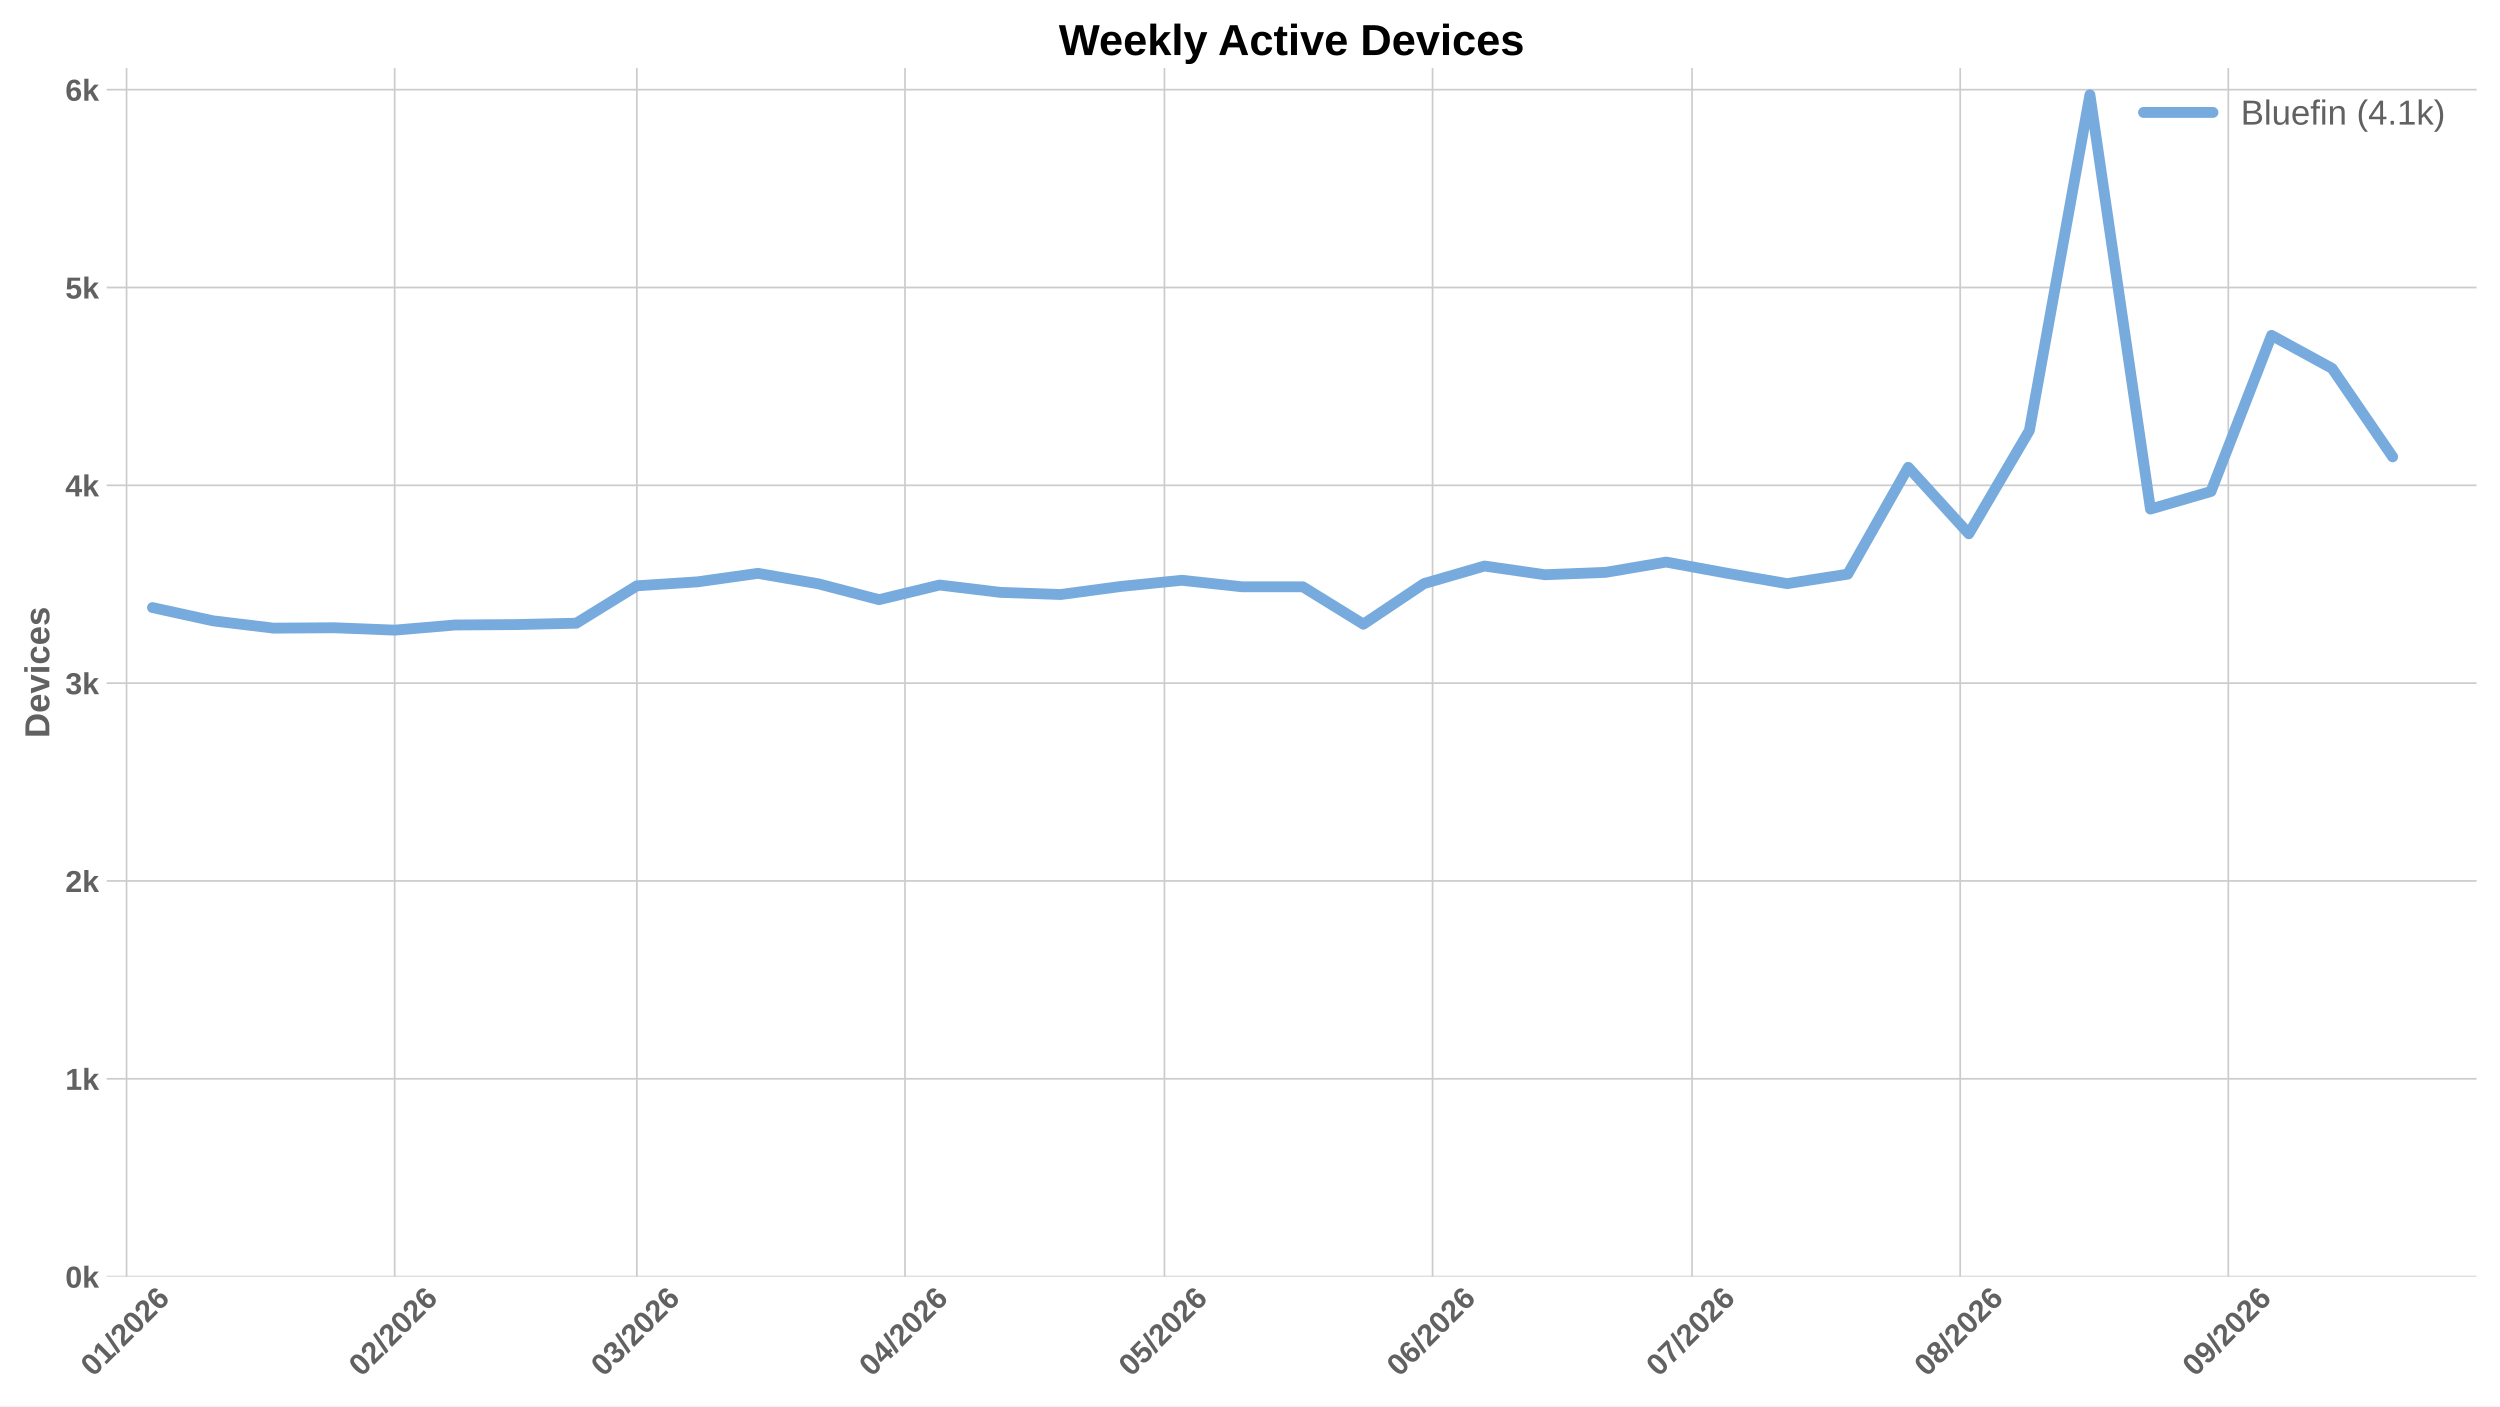
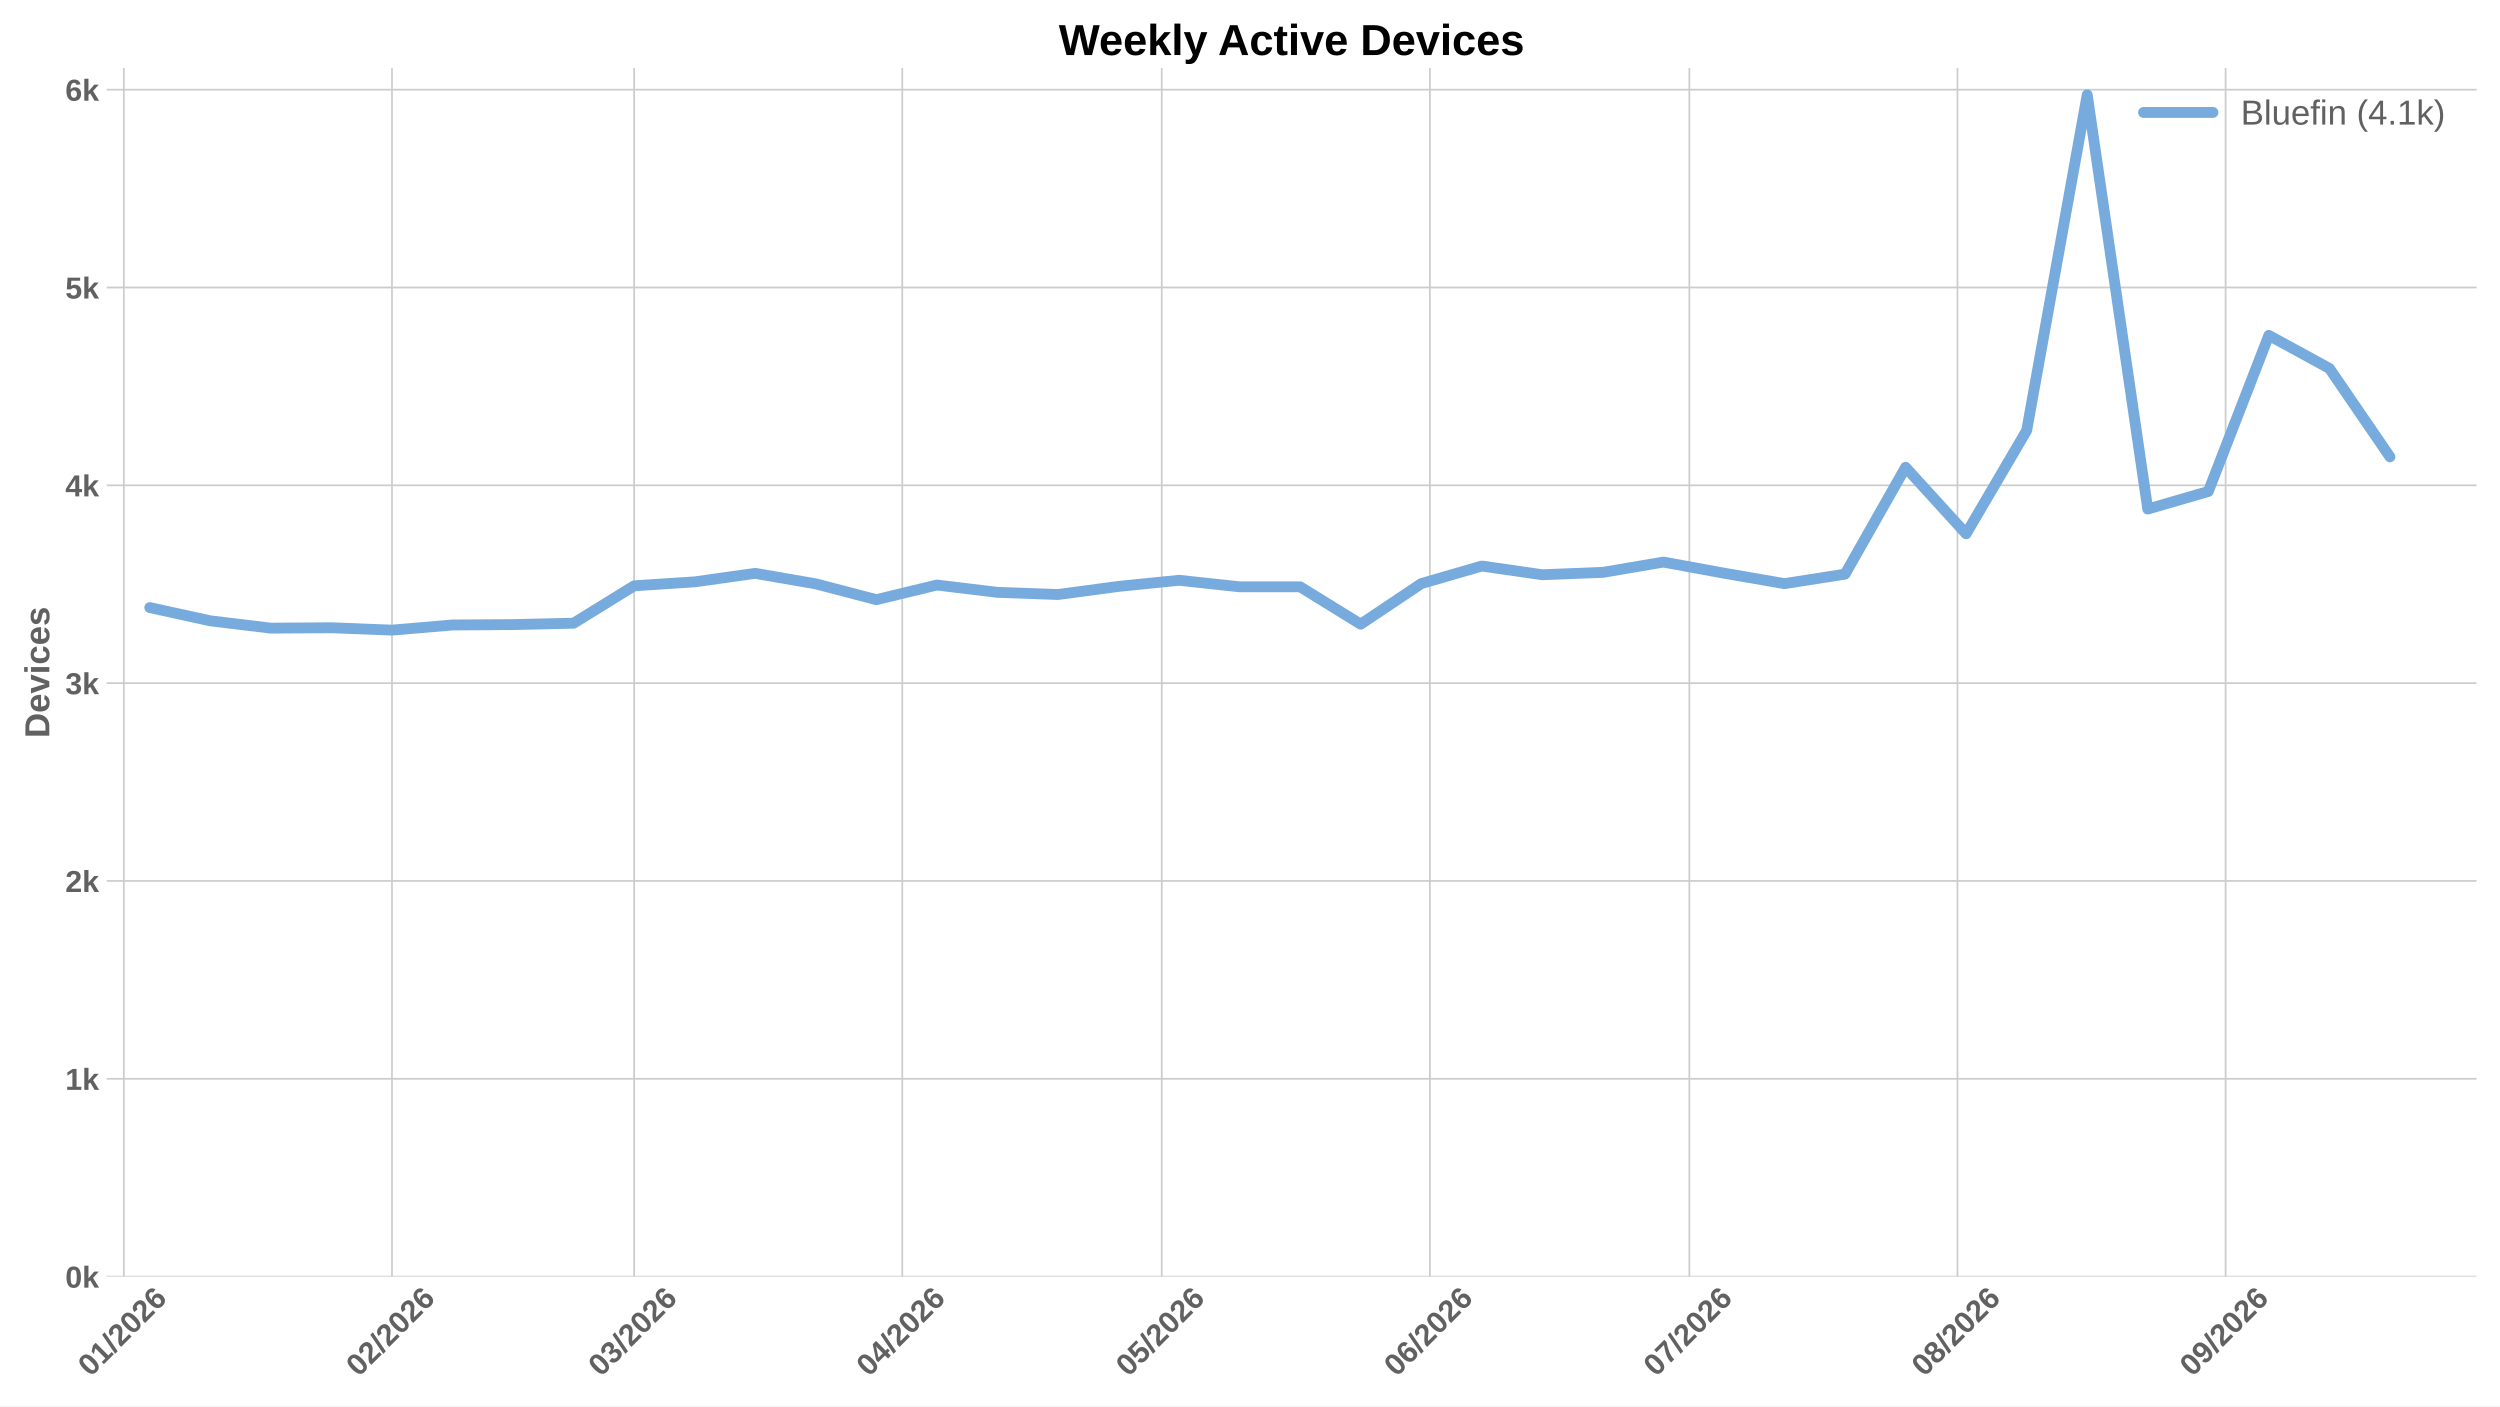
<svg xmlns="http://www.w3.org/2000/svg" xmlns:xlink="http://www.w3.org/1999/xlink" width="1152pt" height="648pt" viewBox="0 0 1152 648" version="1.1">
  <defs>
    <style type="text/css">*{stroke-linejoin: round; stroke-linecap: butt}</style>
  </defs>
  <g id="figure_1">
    <g id="patch_1">
      <path d="M 0 648  L 1152 648  L 1152 0  L 0 0  z " style="fill: #ffffff" />
    </g>
    <g id="axes_1">
      <g id="patch_2">
        <path d="M 49.156 588.262  L 1141.2 588.262  L 1141.2 31.361  L 49.156 31.361  z " style="fill: #ffffff" />
      </g>
      <g id="matplotlib.axis_1">
        <g id="xtick_1">
          <g id="line2d_1">
-             <path d="M 58.312 588.262  L 58.312 31.361  " clip-path="url(#p74ccf3f9dd)" style="fill: none; stroke: #cccccc; stroke-width: 0.8; stroke-linecap: round" />
+             <path d="M 57.064 588.262  L 57.064 31.361  " clip-path="url(#pbe87e45dca)" style="fill: none; stroke: #cccccc; stroke-width: 0.8; stroke-linecap: round" />
          </g>
          <g id="line2d_2" />
          <g id="text_1">
-             <g style="fill: #616161" transform="translate(42.98394 634.7498) rotate(-45) scale(0.14 -0.14)">
+             <g style="fill: #616161" transform="translate(41.73582 634.7498) rotate(-45) scale(0.14 -0.14)">
              <defs>
                <path id="LiberationSans-Bold-13" d="M 3297 2203  Q 3297 1088 2914 512  Q 2531 -63 1766 -63  Q 253 -63 253 2203  Q 253 2994 418 3494  Q 584 3994 915 4231  Q 1247 4469 1791 4469  Q 2572 4469 2934 3903  Q 3297 3338 3297 2203  z M 2416 2203  Q 2416 2813 2356 3150  Q 2297 3488 2165 3634  Q 2034 3781 1784 3781  Q 1519 3781 1383 3632  Q 1247 3484 1189 3148  Q 1131 2813 1131 2203  Q 1131 1600 1192 1261  Q 1253 922 1386 775  Q 1519 628 1772 628  Q 2022 628 2158 783  Q 2294 938 2355 1278  Q 2416 1619 2416 2203  z " transform="scale(0.015625)" />
                <path id="LiberationSans-Bold-14" d="M 403 0  L 403 653  L 1494 653  L 1494 3656  L 438 2997  L 438 3688  L 1541 4403  L 2372 4403  L 2372 653  L 3381 653  L 3381 0  L 403 0  z " transform="scale(0.015625)" />
                <path id="LiberationSans-Bold-12" d="M 63 -128  L 972 4638  L 1716 4638  L 822 -128  L 63 -128  z " transform="scale(0.015625)" />
                <path id="LiberationSans-Bold-15" d="M 222 0  L 222 609  Q 394 988 711 1347  Q 1028 1706 1509 2097  Q 1972 2472 2158 2715  Q 2344 2959 2344 3194  Q 2344 3769 1766 3769  Q 1484 3769 1336 3617  Q 1188 3466 1144 3163  L 259 3213  Q 334 3825 717 4147  Q 1100 4469 1759 4469  Q 2472 4469 2853 4144  Q 3234 3819 3234 3231  Q 3234 2922 3112 2672  Q 2991 2422 2800 2211  Q 2609 2000 2376 1815  Q 2144 1631 1925 1456  Q 1706 1281 1526 1103  Q 1347 925 1259 722  L 3303 722  L 3303 0  L 222 0  z " transform="scale(0.015625)" />
                <path id="LiberationSans-Bold-19" d="M 3328 1441  Q 3328 738 2934 337  Q 2541 -63 1847 -63  Q 1069 -63 651 482  Q 234 1028 234 2100  Q 234 3278 657 3873  Q 1081 4469 1869 4469  Q 2428 4469 2751 4222  Q 3075 3975 3209 3456  L 2381 3341  Q 2263 3775 1850 3775  Q 1497 3775 1295 3422  Q 1094 3069 1094 2350  Q 1234 2584 1484 2709  Q 1734 2834 2050 2834  Q 2641 2834 2984 2459  Q 3328 2084 3328 1441  z M 2447 1416  Q 2447 1791 2273 1989  Q 2100 2188 1797 2188  Q 1506 2188 1331 2002  Q 1156 1816 1156 1509  Q 1156 1125 1339 873  Q 1522 622 1819 622  Q 2116 622 2281 833  Q 2447 1044 2447 1416  z " transform="scale(0.015625)" />
              </defs>
              <use xlink:href="#LiberationSans-Bold-13" />
              <use xlink:href="#LiberationSans-Bold-14" transform="translate(55.60938 0)" />
              <use xlink:href="#LiberationSans-Bold-12" transform="translate(111.2188 0)" />
              <use xlink:href="#LiberationSans-Bold-15" transform="translate(139 0)" />
              <use xlink:href="#LiberationSans-Bold-13" transform="translate(194.6094 0)" />
              <use xlink:href="#LiberationSans-Bold-15" transform="translate(250.2188 0)" />
              <use xlink:href="#LiberationSans-Bold-19" transform="translate(305.8281 0)" />
            </g>
          </g>
        </g>
        <g id="xtick_2">
          <g id="line2d_3">
-             <path d="M 181.865 588.262  L 181.865 31.361  " clip-path="url(#p74ccf3f9dd)" style="fill: none; stroke: #cccccc; stroke-width: 0.8; stroke-linecap: round" />
+             <path d="M 180.617 588.262  L 180.617 31.361  " clip-path="url(#pbe87e45dca)" style="fill: none; stroke: #cccccc; stroke-width: 0.8; stroke-linecap: round" />
          </g>
          <g id="line2d_4" />
          <g id="text_2">
-             <g style="fill: #616161" transform="translate(166.5364 634.7498) rotate(-45) scale(0.14 -0.14)">
+             <g style="fill: #616161" transform="translate(165.2883 634.7498) rotate(-45) scale(0.14 -0.14)">
              <use xlink:href="#LiberationSans-Bold-13" />
              <use xlink:href="#LiberationSans-Bold-15" transform="translate(55.60938 0)" />
              <use xlink:href="#LiberationSans-Bold-12" transform="translate(111.2188 0)" />
              <use xlink:href="#LiberationSans-Bold-15" transform="translate(139 0)" />
              <use xlink:href="#LiberationSans-Bold-13" transform="translate(194.6094 0)" />
              <use xlink:href="#LiberationSans-Bold-15" transform="translate(250.2188 0)" />
              <use xlink:href="#LiberationSans-Bold-19" transform="translate(305.8281 0)" />
            </g>
          </g>
        </g>
        <g id="xtick_3">
          <g id="line2d_5">
-             <path d="M 293.461 588.262  L 293.461 31.361  " clip-path="url(#p74ccf3f9dd)" style="fill: none; stroke: #cccccc; stroke-width: 0.8; stroke-linecap: round" />
+             <path d="M 292.212 588.262  L 292.212 31.361  " clip-path="url(#pbe87e45dca)" style="fill: none; stroke: #cccccc; stroke-width: 0.8; stroke-linecap: round" />
          </g>
          <g id="line2d_6" />
          <g id="text_3">
-             <g style="fill: #616161" transform="translate(278.1322 634.7498) rotate(-45) scale(0.14 -0.14)">
+             <g style="fill: #616161" transform="translate(276.8841 634.7498) rotate(-45) scale(0.14 -0.14)">
              <defs>
                <path id="LiberationSans-Bold-16" d="M 3328 1222  Q 3328 603 2922 265  Q 2516 -72 1766 -72  Q 1056 -72 637 254  Q 219 581 147 1197  L 1041 1275  Q 1125 641 1763 641  Q 2078 641 2253 797  Q 2428 953 2428 1275  Q 2428 1569 2215 1725  Q 2003 1881 1584 1881  L 1278 1881  L 1278 2591  L 1566 2591  Q 1944 2591 2134 2745  Q 2325 2900 2325 3188  Q 2325 3459 2173 3614  Q 2022 3769 1731 3769  Q 1459 3769 1292 3619  Q 1125 3469 1100 3194  L 222 3256  Q 291 3825 694 4147  Q 1097 4469 1747 4469  Q 2438 4469 2827 4158  Q 3216 3847 3216 3297  Q 3216 2884 2973 2618  Q 2731 2353 2275 2266  L 2275 2253  Q 2781 2194 3054 1920  Q 3328 1647 3328 1222  z " transform="scale(0.015625)" />
              </defs>
              <use xlink:href="#LiberationSans-Bold-13" />
              <use xlink:href="#LiberationSans-Bold-16" transform="translate(55.60938 0)" />
              <use xlink:href="#LiberationSans-Bold-12" transform="translate(111.2188 0)" />
              <use xlink:href="#LiberationSans-Bold-15" transform="translate(139 0)" />
              <use xlink:href="#LiberationSans-Bold-13" transform="translate(194.6094 0)" />
              <use xlink:href="#LiberationSans-Bold-15" transform="translate(250.2188 0)" />
              <use xlink:href="#LiberationSans-Bold-19" transform="translate(305.8281 0)" />
            </g>
          </g>
        </g>
        <g id="xtick_4">
          <g id="line2d_7">
-             <path d="M 417.013 588.262  L 417.013 31.361  " clip-path="url(#p74ccf3f9dd)" style="fill: none; stroke: #cccccc; stroke-width: 0.8; stroke-linecap: round" />
+             <path d="M 415.765 588.262  L 415.765 31.361  " clip-path="url(#pbe87e45dca)" style="fill: none; stroke: #cccccc; stroke-width: 0.8; stroke-linecap: round" />
          </g>
          <g id="line2d_8" />
          <g id="text_4">
-             <g style="fill: #616161" transform="translate(401.6847 634.7498) rotate(-45) scale(0.14 -0.14)">
+             <g style="fill: #616161" transform="translate(400.4365 634.7498) rotate(-45) scale(0.14 -0.14)">
              <defs>
                <path id="LiberationSans-Bold-17" d="M 2938 897  L 2938 0  L 2100 0  L 2100 897  L 97 897  L 97 1556  L 1956 4403  L 2938 4403  L 2938 1550  L 3525 1550  L 3525 897  L 2938 897  z M 2100 2991  Q 2100 3159 2111 3356  Q 2122 3553 2128 3609  Q 2047 3434 1834 3103  L 813 1550  L 2100 1550  L 2100 2991  z " transform="scale(0.015625)" />
              </defs>
              <use xlink:href="#LiberationSans-Bold-13" />
              <use xlink:href="#LiberationSans-Bold-17" transform="translate(55.60938 0)" />
              <use xlink:href="#LiberationSans-Bold-12" transform="translate(111.2188 0)" />
              <use xlink:href="#LiberationSans-Bold-15" transform="translate(139 0)" />
              <use xlink:href="#LiberationSans-Bold-13" transform="translate(194.6094 0)" />
              <use xlink:href="#LiberationSans-Bold-15" transform="translate(250.2188 0)" />
              <use xlink:href="#LiberationSans-Bold-19" transform="translate(305.8281 0)" />
            </g>
          </g>
        </g>
        <g id="xtick_5">
          <g id="line2d_9">
-             <path d="M 536.58 588.262  L 536.58 31.361  " clip-path="url(#p74ccf3f9dd)" style="fill: none; stroke: #cccccc; stroke-width: 0.8; stroke-linecap: round" />
+             <path d="M 535.332 588.262  L 535.332 31.361  " clip-path="url(#pbe87e45dca)" style="fill: none; stroke: #cccccc; stroke-width: 0.8; stroke-linecap: round" />
          </g>
          <g id="line2d_10" />
          <g id="text_5">
-             <g style="fill: #616161" transform="translate(521.2516 634.7498) rotate(-45) scale(0.14 -0.14)">
+             <g style="fill: #616161" transform="translate(520.0034 634.7498) rotate(-45) scale(0.14 -0.14)">
              <defs>
                <path id="LiberationSans-Bold-18" d="M 3381 1466  Q 3381 766 2945 351  Q 2509 -63 1750 -63  Q 1088 -63 689 235  Q 291 534 197 1100  L 1075 1172  Q 1144 891 1319 762  Q 1494 634 1759 634  Q 2088 634 2283 843  Q 2478 1053 2478 1447  Q 2478 1794 2293 2001  Q 2109 2209 1778 2209  Q 1413 2209 1181 1925  L 325 1925  L 478 4403  L 3125 4403  L 3125 3750  L 1275 3750  L 1203 2638  Q 1522 2919 2000 2919  Q 2628 2919 3004 2528  Q 3381 2138 3381 1466  z " transform="scale(0.015625)" />
              </defs>
              <use xlink:href="#LiberationSans-Bold-13" />
              <use xlink:href="#LiberationSans-Bold-18" transform="translate(55.60938 0)" />
              <use xlink:href="#LiberationSans-Bold-12" transform="translate(111.2188 0)" />
              <use xlink:href="#LiberationSans-Bold-15" transform="translate(139 0)" />
              <use xlink:href="#LiberationSans-Bold-13" transform="translate(194.6094 0)" />
              <use xlink:href="#LiberationSans-Bold-15" transform="translate(250.2188 0)" />
              <use xlink:href="#LiberationSans-Bold-19" transform="translate(305.8281 0)" />
            </g>
          </g>
        </g>
        <g id="xtick_6">
          <g id="line2d_11">
-             <path d="M 660.132 588.262  L 660.132 31.361  " clip-path="url(#p74ccf3f9dd)" style="fill: none; stroke: #cccccc; stroke-width: 0.8; stroke-linecap: round" />
+             <path d="M 658.884 588.262  L 658.884 31.361  " clip-path="url(#pbe87e45dca)" style="fill: none; stroke: #cccccc; stroke-width: 0.8; stroke-linecap: round" />
          </g>
          <g id="line2d_12" />
          <g id="text_6">
-             <g style="fill: #616161" transform="translate(644.804 634.7498) rotate(-45) scale(0.14 -0.14)">
+             <g style="fill: #616161" transform="translate(643.5559 634.7498) rotate(-45) scale(0.14 -0.14)">
              <use xlink:href="#LiberationSans-Bold-13" />
              <use xlink:href="#LiberationSans-Bold-19" transform="translate(55.60938 0)" />
              <use xlink:href="#LiberationSans-Bold-12" transform="translate(111.2188 0)" />
              <use xlink:href="#LiberationSans-Bold-15" transform="translate(139 0)" />
              <use xlink:href="#LiberationSans-Bold-13" transform="translate(194.6094 0)" />
              <use xlink:href="#LiberationSans-Bold-15" transform="translate(250.2188 0)" />
              <use xlink:href="#LiberationSans-Bold-19" transform="translate(305.8281 0)" />
            </g>
          </g>
        </g>
        <g id="xtick_7">
          <g id="line2d_13">
-             <path d="M 779.699 588.262  L 779.699 31.361  " clip-path="url(#p74ccf3f9dd)" style="fill: none; stroke: #cccccc; stroke-width: 0.8; stroke-linecap: round" />
+             <path d="M 778.451 588.262  L 778.451 31.361  " clip-path="url(#pbe87e45dca)" style="fill: none; stroke: #cccccc; stroke-width: 0.8; stroke-linecap: round" />
          </g>
          <g id="line2d_14" />
          <g id="text_7">
-             <g style="fill: #616161" transform="translate(764.3709 634.7498) rotate(-45) scale(0.14 -0.14)">
+             <g style="fill: #616161" transform="translate(763.1228 634.7498) rotate(-45) scale(0.14 -0.14)">
              <defs>
                <path id="LiberationSans-Bold-1a" d="M 3278 3706  Q 2981 3238 2717 2797  Q 2453 2356 2256 1911  Q 2059 1466 1945 995  Q 1831 525 1831 0  L 916 0  Q 916 550 1059 1064  Q 1203 1578 1475 2111  Q 1747 2644 2463 3681  L 275 3681  L 275 4403  L 3278 4403  L 3278 3706  z " transform="scale(0.015625)" />
              </defs>
              <use xlink:href="#LiberationSans-Bold-13" />
              <use xlink:href="#LiberationSans-Bold-1a" transform="translate(55.60938 0)" />
              <use xlink:href="#LiberationSans-Bold-12" transform="translate(111.2188 0)" />
              <use xlink:href="#LiberationSans-Bold-15" transform="translate(139 0)" />
              <use xlink:href="#LiberationSans-Bold-13" transform="translate(194.6094 0)" />
              <use xlink:href="#LiberationSans-Bold-15" transform="translate(250.2188 0)" />
              <use xlink:href="#LiberationSans-Bold-19" transform="translate(305.8281 0)" />
            </g>
          </g>
        </g>
        <g id="xtick_8">
          <g id="line2d_15">
-             <path d="M 903.252 588.262  L 903.252 31.361  " clip-path="url(#p74ccf3f9dd)" style="fill: none; stroke: #cccccc; stroke-width: 0.8; stroke-linecap: round" />
+             <path d="M 902.004 588.262  L 902.004 31.361  " clip-path="url(#pbe87e45dca)" style="fill: none; stroke: #cccccc; stroke-width: 0.8; stroke-linecap: round" />
          </g>
          <g id="line2d_16" />
          <g id="text_8">
-             <g style="fill: #616161" transform="translate(887.9234 634.7498) rotate(-45) scale(0.14 -0.14)">
+             <g style="fill: #616161" transform="translate(886.6753 634.7498) rotate(-45) scale(0.14 -0.14)">
              <defs>
                <path id="LiberationSans-Bold-1b" d="M 3363 1241  Q 3363 622 2953 279  Q 2544 -63 1784 -63  Q 1031 -63 617 278  Q 203 619 203 1234  Q 203 1656 447 1945  Q 691 2234 1100 2303  L 1100 2316  Q 744 2394 525 2669  Q 306 2944 306 3303  Q 306 3844 689 4156  Q 1072 4469 1772 4469  Q 2488 4469 2870 4164  Q 3253 3859 3253 3297  Q 3253 2938 3036 2666  Q 2819 2394 2453 2322  L 2453 2309  Q 2878 2241 3120 1961  Q 3363 1681 3363 1241  z M 2350 3250  Q 2350 3563 2206 3708  Q 2063 3853 1772 3853  Q 1203 3853 1203 3250  Q 1203 2619 1778 2619  Q 2066 2619 2208 2766  Q 2350 2913 2350 3250  z M 2453 1313  Q 2453 2003 1766 2003  Q 1447 2003 1276 1822  Q 1106 1641 1106 1300  Q 1106 913 1275 734  Q 1444 556 1791 556  Q 2131 556 2292 734  Q 2453 913 2453 1313  z " transform="scale(0.015625)" />
              </defs>
              <use xlink:href="#LiberationSans-Bold-13" />
              <use xlink:href="#LiberationSans-Bold-1b" transform="translate(55.60938 0)" />
              <use xlink:href="#LiberationSans-Bold-12" transform="translate(111.2188 0)" />
              <use xlink:href="#LiberationSans-Bold-15" transform="translate(139 0)" />
              <use xlink:href="#LiberationSans-Bold-13" transform="translate(194.6094 0)" />
              <use xlink:href="#LiberationSans-Bold-15" transform="translate(250.2188 0)" />
              <use xlink:href="#LiberationSans-Bold-19" transform="translate(305.8281 0)" />
            </g>
          </g>
        </g>
        <g id="xtick_9">
          <g id="line2d_17">
-             <path d="M 1026.804 588.262  L 1026.804 31.361  " clip-path="url(#p74ccf3f9dd)" style="fill: none; stroke: #cccccc; stroke-width: 0.8; stroke-linecap: round" />
+             <path d="M 1025.556 588.262  L 1025.556 31.361  " clip-path="url(#pbe87e45dca)" style="fill: none; stroke: #cccccc; stroke-width: 0.8; stroke-linecap: round" />
          </g>
          <g id="line2d_18" />
          <g id="text_9">
-             <g style="fill: #616161" transform="translate(1011.476 634.7498) rotate(-45) scale(0.14 -0.14)">
+             <g style="fill: #616161" transform="translate(1010.228 634.7498) rotate(-45) scale(0.14 -0.14)">
              <defs>
                <path id="LiberationSans-Bold-1c" d="M 3322 2272  Q 3322 1100 2894 518  Q 2466 -63 1678 -63  Q 1097 -63 767 185  Q 438 434 300 972  L 1125 1088  Q 1247 628 1688 628  Q 2056 628 2254 981  Q 2453 1334 2459 2028  Q 2341 1794 2070 1661  Q 1800 1528 1488 1528  Q 906 1528 564 1923  Q 222 2319 222 2994  Q 222 3688 623 4078  Q 1025 4469 1759 4469  Q 2550 4469 2936 3920  Q 3322 3372 3322 2272  z M 2394 2888  Q 2394 3297 2214 3539  Q 2034 3781 1738 3781  Q 1447 3781 1280 3570  Q 1113 3359 1113 2988  Q 1113 2622 1278 2401  Q 1444 2181 1741 2181  Q 2022 2181 2208 2373  Q 2394 2566 2394 2888  z " transform="scale(0.015625)" />
              </defs>
              <use xlink:href="#LiberationSans-Bold-13" />
              <use xlink:href="#LiberationSans-Bold-1c" transform="translate(55.60938 0)" />
              <use xlink:href="#LiberationSans-Bold-12" transform="translate(111.2188 0)" />
              <use xlink:href="#LiberationSans-Bold-15" transform="translate(139 0)" />
              <use xlink:href="#LiberationSans-Bold-13" transform="translate(194.6094 0)" />
              <use xlink:href="#LiberationSans-Bold-15" transform="translate(250.2188 0)" />
              <use xlink:href="#LiberationSans-Bold-19" transform="translate(305.8281 0)" />
            </g>
          </g>
        </g>
      </g>
      <g id="matplotlib.axis_2">
        <g id="ytick_1">
          <g id="line2d_19">
-             <path d="M 49.156 588.262  L 1141.2 588.262  " clip-path="url(#p74ccf3f9dd)" style="fill: none; stroke: #cccccc; stroke-width: 0.8; stroke-linecap: round" />
+             <path d="M 49.156 588.262  L 1141.2 588.262  " clip-path="url(#pbe87e45dca)" style="fill: none; stroke: #cccccc; stroke-width: 0.8; stroke-linecap: round" />
          </g>
          <g id="line2d_20" />
          <g id="text_10">
            <g style="fill: #616161" transform="translate(30.085 593.3584) scale(0.14 -0.14)">
              <defs>
                <path id="LiberationSans-Bold-4e" d="M 2606 0  L 1703 1531  L 1325 1269  L 1325 0  L 447 0  L 447 4638  L 1325 4638  L 1325 1981  L 2531 3381  L 3475 3381  L 2288 2063  L 3566 0  L 2606 0  z " transform="scale(0.015625)" />
              </defs>
              <use xlink:href="#LiberationSans-Bold-13" />
              <use xlink:href="#LiberationSans-Bold-4e" transform="translate(55.60938 0)" />
            </g>
          </g>
        </g>
        <g id="ytick_2">
          <g id="line2d_21">
-             <path d="M 49.156 497.106  L 1141.2 497.106  " clip-path="url(#p74ccf3f9dd)" style="fill: none; stroke: #cccccc; stroke-width: 0.8; stroke-linecap: round" />
+             <path d="M 49.156 497.106  L 1141.2 497.106  " clip-path="url(#pbe87e45dca)" style="fill: none; stroke: #cccccc; stroke-width: 0.8; stroke-linecap: round" />
          </g>
          <g id="line2d_22" />
          <g id="text_11">
            <g style="fill: #616161" transform="translate(30.085 502.2021) scale(0.14 -0.14)">
              <use xlink:href="#LiberationSans-Bold-14" />
              <use xlink:href="#LiberationSans-Bold-4e" transform="translate(55.60938 0)" />
            </g>
          </g>
        </g>
        <g id="ytick_3">
          <g id="line2d_23">
-             <path d="M 49.156 405.949  L 1141.2 405.949  " clip-path="url(#p74ccf3f9dd)" style="fill: none; stroke: #cccccc; stroke-width: 0.8; stroke-linecap: round" />
+             <path d="M 49.156 405.949  L 1141.2 405.949  " clip-path="url(#pbe87e45dca)" style="fill: none; stroke: #cccccc; stroke-width: 0.8; stroke-linecap: round" />
          </g>
          <g id="line2d_24" />
          <g id="text_12">
            <g style="fill: #616161" transform="translate(30.085 411.0457) scale(0.14 -0.14)">
              <use xlink:href="#LiberationSans-Bold-15" />
              <use xlink:href="#LiberationSans-Bold-4e" transform="translate(55.60938 0)" />
            </g>
          </g>
        </g>
        <g id="ytick_4">
          <g id="line2d_25">
-             <path d="M 49.156 314.793  L 1141.2 314.793  " clip-path="url(#p74ccf3f9dd)" style="fill: none; stroke: #cccccc; stroke-width: 0.8; stroke-linecap: round" />
+             <path d="M 49.156 314.793  L 1141.2 314.793  " clip-path="url(#pbe87e45dca)" style="fill: none; stroke: #cccccc; stroke-width: 0.8; stroke-linecap: round" />
          </g>
          <g id="line2d_26" />
          <g id="text_13">
            <g style="fill: #616161" transform="translate(30.085 319.8893) scale(0.14 -0.14)">
              <use xlink:href="#LiberationSans-Bold-16" />
              <use xlink:href="#LiberationSans-Bold-4e" transform="translate(55.60938 0)" />
            </g>
          </g>
        </g>
        <g id="ytick_5">
          <g id="line2d_27">
-             <path d="M 49.156 223.637  L 1141.2 223.637  " clip-path="url(#p74ccf3f9dd)" style="fill: none; stroke: #cccccc; stroke-width: 0.8; stroke-linecap: round" />
+             <path d="M 49.156 223.637  L 1141.2 223.637  " clip-path="url(#pbe87e45dca)" style="fill: none; stroke: #cccccc; stroke-width: 0.8; stroke-linecap: round" />
          </g>
          <g id="line2d_28" />
          <g id="text_14">
            <g style="fill: #616161" transform="translate(30.085 228.7329) scale(0.14 -0.14)">
              <use xlink:href="#LiberationSans-Bold-17" />
              <use xlink:href="#LiberationSans-Bold-4e" transform="translate(55.60938 0)" />
            </g>
          </g>
        </g>
        <g id="ytick_6">
          <g id="line2d_29">
-             <path d="M 49.156 132.48  L 1141.2 132.48  " clip-path="url(#p74ccf3f9dd)" style="fill: none; stroke: #cccccc; stroke-width: 0.8; stroke-linecap: round" />
+             <path d="M 49.156 132.48  L 1141.2 132.48  " clip-path="url(#pbe87e45dca)" style="fill: none; stroke: #cccccc; stroke-width: 0.8; stroke-linecap: round" />
          </g>
          <g id="line2d_30" />
          <g id="text_15">
            <g style="fill: #616161" transform="translate(30.085 137.5765) scale(0.14 -0.14)">
              <use xlink:href="#LiberationSans-Bold-18" />
              <use xlink:href="#LiberationSans-Bold-4e" transform="translate(55.60938 0)" />
            </g>
          </g>
        </g>
        <g id="ytick_7">
          <g id="line2d_31">
-             <path d="M 49.156 41.324  L 1141.2 41.324  " clip-path="url(#p74ccf3f9dd)" style="fill: none; stroke: #cccccc; stroke-width: 0.8; stroke-linecap: round" />
+             <path d="M 49.156 41.324  L 1141.2 41.324  " clip-path="url(#pbe87e45dca)" style="fill: none; stroke: #cccccc; stroke-width: 0.8; stroke-linecap: round" />
          </g>
          <g id="line2d_32" />
          <g id="text_16">
            <g style="fill: #616161" transform="translate(30.085 46.42013) scale(0.14 -0.14)">
              <use xlink:href="#LiberationSans-Bold-19" />
              <use xlink:href="#LiberationSans-Bold-4e" transform="translate(55.60938 0)" />
            </g>
          </g>
        </g>
        <g id="text_17">
          <g style="fill: #616161" transform="translate(22.71781 340.0552) rotate(-90) scale(0.16 -0.16)">
            <defs>
              <path id="LiberationSans-Bold-27" d="M 4353 2234  Q 4353 1553 4086 1045  Q 3819 538 3330 269  Q 2841 0 2209 0  L 428 0  L 428 4403  L 2022 4403  Q 3134 4403 3743 3842  Q 4353 3281 4353 2234  z M 3425 2234  Q 3425 2944 3056 3317  Q 2688 3691 2003 3691  L 1350 3691  L 1350 713  L 2131 713  Q 2725 713 3075 1122  Q 3425 1531 3425 2234  z " transform="scale(0.015625)" />
              <path id="LiberationSans-Bold-48" d="M 1831 -63  Q 1069 -63 659 389  Q 250 841 250 1706  Q 250 2544 665 2994  Q 1081 3444 1844 3444  Q 2572 3444 2956 2961  Q 3341 2478 3341 1547  L 3341 1522  L 1172 1522  Q 1172 1028 1355 776  Q 1538 525 1875 525  Q 2341 525 2463 928  L 3291 856  Q 2931 -63 1831 -63  z M 1831 2891  Q 1522 2891 1355 2675  Q 1188 2459 1178 2072  L 2491 2072  Q 2466 2481 2294 2686  Q 2122 2891 1831 2891  z " transform="scale(0.015625)" />
              <path id="LiberationSans-Bold-59" d="M 2284 0  L 1234 0  L 25 3381  L 953 3381  L 1544 1491  Q 1591 1334 1766 709  Q 1797 838 1894 1159  Q 1991 1481 2613 3381  L 3531 3381  L 2284 0  z " transform="scale(0.015625)" />
              <path id="LiberationSans-Bold-4c" d="M 447 3991  L 447 4638  L 1325 4638  L 1325 3991  L 447 3991  z M 447 0  L 447 3381  L 1325 3381  L 1325 0  L 447 0  z " transform="scale(0.015625)" />
              <path id="LiberationSans-Bold-46" d="M 1856 -63  Q 1088 -63 669 395  Q 250 853 250 1672  Q 250 2509 672 2976  Q 1094 3444 1869 3444  Q 2466 3444 2856 3144  Q 3247 2844 3347 2316  L 2463 2272  Q 2425 2531 2275 2686  Q 2125 2841 1850 2841  Q 1172 2841 1172 1706  Q 1172 538 1863 538  Q 2113 538 2281 695  Q 2450 853 2491 1166  L 3372 1125  Q 3325 778 3123 506  Q 2922 234 2594 85  Q 2266 -63 1856 -63  z " transform="scale(0.015625)" />
              <path id="LiberationSans-Bold-56" d="M 3297 988  Q 3297 497 2895 217  Q 2494 -63 1784 -63  Q 1088 -63 717 157  Q 347 378 225 844  L 997 959  Q 1063 719 1223 619  Q 1384 519 1784 519  Q 2153 519 2322 612  Q 2491 706 2491 906  Q 2491 1069 2355 1164  Q 2219 1259 1894 1325  Q 1150 1472 890 1598  Q 631 1725 495 1926  Q 359 2128 359 2422  Q 359 2906 732 3176  Q 1106 3447 1791 3447  Q 2394 3447 2761 3212  Q 3128 2978 3219 2534  L 2441 2453  Q 2403 2659 2256 2761  Q 2109 2863 1791 2863  Q 1478 2863 1322 2783  Q 1166 2703 1166 2516  Q 1166 2369 1286 2283  Q 1406 2197 1691 2141  Q 2088 2059 2395 1973  Q 2703 1888 2889 1769  Q 3075 1650 3186 1464  Q 3297 1278 3297 988  z " transform="scale(0.015625)" />
            </defs>
            <use xlink:href="#LiberationSans-Bold-27" />
            <use xlink:href="#LiberationSans-Bold-48" transform="translate(72.21875 0)" />
            <use xlink:href="#LiberationSans-Bold-59" transform="translate(127.8281 0)" />
            <use xlink:href="#LiberationSans-Bold-4c" transform="translate(183.4375 0)" />
            <use xlink:href="#LiberationSans-Bold-46" transform="translate(211.2188 0)" />
            <use xlink:href="#LiberationSans-Bold-48" transform="translate(266.8281 0)" />
            <use xlink:href="#LiberationSans-Bold-56" transform="translate(322.4375 0)" />
          </g>
        </g>
      </g>
      <g id="line2d_33">
-         <path d="M 70.269 279.971  L 98.168 286.079  L 126.067 289.452  L 153.966 289.269  L 181.865 290.363  L 209.764 287.993  L 237.663 287.811  L 265.562 287.173  L 293.461 269.944  L 321.359 268.121  L 349.258 264.201  L 377.157 269.033  L 405.056 276.325  L 432.955 269.58  L 460.854 272.952  L 488.753 273.955  L 516.652 270.218  L 544.551 267.392  L 572.45 270.4  L 600.349 270.4  L 628.248 287.628  L 656.147 268.941  L 684.046 260.829  L 711.945 264.839  L 739.844 263.746  L 767.743 259.005  L 795.642 264.11  L 823.54 268.941  L 851.439 264.566  L 879.338 215.341  L 907.237 245.97  L 935.136 198.386  L 963.035 43.694  L 990.934 234.575  L 1018.833 226.463  L 1046.732 154.54  L 1074.631 169.763  L 1102.53 210.51  " clip-path="url(#p74ccf3f9dd)" style="fill: none; stroke: #77aadd; stroke-width: 5; stroke-linecap: round" />
+         <path d="M 69.021 279.971  L 96.92 286.079  L 124.819 289.452  L 152.718 289.269  L 180.617 290.363  L 208.516 287.993  L 236.415 287.811  L 264.313 287.173  L 292.212 269.944  L 320.111 268.121  L 348.01 264.201  L 375.909 269.033  L 403.808 276.325  L 431.707 269.58  L 459.606 272.952  L 487.505 273.955  L 515.404 270.218  L 543.303 267.392  L 571.202 270.4  L 599.101 270.4  L 627 287.628  L 654.899 268.941  L 682.798 260.829  L 710.697 264.839  L 738.596 263.746  L 766.494 259.005  L 794.393 264.11  L 822.292 268.941  L 850.191 264.566  L 878.09 215.341  L 905.989 245.97  L 933.888 198.386  L 961.787 43.694  L 989.686 234.575  L 1017.585 226.463  L 1045.484 154.54  L 1073.383 169.763  L 1101.282 210.51  " clip-path="url(#pbe87e45dca)" style="fill: none; stroke: #77aadd; stroke-width: 5; stroke-linecap: round" />
      </g>
      <g id="patch_3">
        <path d="M 49.156 588.262  L 49.156 31.361  " style="fill: none" />
      </g>
      <g id="patch_4">
        <path d="M 1141.2 588.262  L 1141.2 31.361  " style="fill: none" />
      </g>
      <g id="patch_5">
        <path d="M 49.156 588.262  L 1141.2 588.262  " style="fill: none" />
      </g>
      <g id="patch_6">
        <path d="M 49.156 31.361  L 1141.2 31.361  " style="fill: none" />
      </g>
      <g id="text_18">
        <g transform="translate(487.895 25.36055) scale(0.2 -0.2)">
          <defs>
            <path id="LiberationSans-Bold-3a" d="M 4897 0  L 3803 0  L 3206 2547  Q 3097 2997 3022 3488  Q 2947 3078 2900 2864  Q 2853 2650 2234 0  L 1141 0  L 6 4403  L 941 4403  L 1578 1559  L 1722 872  Q 1809 1306 1892 1701  Q 1975 2097 2516 4403  L 3547 4403  L 4103 2059  Q 4169 1797 4325 872  L 4403 1234  L 4569 1953  L 5100 4403  L 6034 4403  L 4897 0  z " transform="scale(0.015625)" />
            <path id="LiberationSans-Bold-4f" d="M 447 0  L 447 4638  L 1325 4638  L 1325 0  L 447 0  z " transform="scale(0.015625)" />
            <path id="LiberationSans-Bold-5c" d="M 884 -1328  Q 569 -1328 331 -1288  L 331 -663  Q 497 -688 634 -688  Q 822 -688 945 -628  Q 1069 -569 1167 -431  Q 1266 -294 1388 34  L 50 3381  L 978 3381  L 1509 1797  Q 1634 1456 1825 753  L 1903 1050  L 2106 1784  L 2606 3381  L 3525 3381  L 2188 -178  Q 1919 -828 1630 -1078  Q 1341 -1328 884 -1328  z " transform="scale(0.015625)" />
            <path id="LiberationSans-Bold-3" transform="scale(0.015625)" />
            <path id="LiberationSans-Bold-24" d="M 3541 0  L 3150 1125  L 1472 1125  L 1081 0  L 159 0  L 1766 4403  L 2853 4403  L 4453 0  L 3541 0  z M 2309 3725  L 2291 3656  Q 2259 3544 2215 3400  Q 2172 3256 1678 1819  L 2944 1819  L 2509 3084  L 2375 3509  L 2309 3725  z " transform="scale(0.015625)" />
            <path id="LiberationSans-Bold-57" d="M 1313 -56  Q 925 -56 715 155  Q 506 366 506 794  L 506 2788  L 78 2788  L 78 3381  L 550 3381  L 825 4175  L 1375 4175  L 1375 3381  L 2016 3381  L 2016 2788  L 1375 2788  L 1375 1031  Q 1375 784 1469 667  Q 1563 550 1759 550  Q 1863 550 2053 594  L 2053 50  Q 1728 -56 1313 -56  z " transform="scale(0.015625)" />
          </defs>
          <use xlink:href="#LiberationSans-Bold-3a" />
          <use xlink:href="#LiberationSans-Bold-48" transform="translate(92.57812 0)" />
          <use xlink:href="#LiberationSans-Bold-48" transform="translate(148.1875 0)" />
          <use xlink:href="#LiberationSans-Bold-4e" transform="translate(203.7969 0)" />
          <use xlink:href="#LiberationSans-Bold-4f" transform="translate(259.4062 0)" />
          <use xlink:href="#LiberationSans-Bold-5c" transform="translate(287.1875 0)" />
          <use xlink:href="#LiberationSans-Bold-3" transform="translate(342.7969 0)" />
          <use xlink:href="#LiberationSans-Bold-24" transform="translate(366.875 0)" />
          <use xlink:href="#LiberationSans-Bold-46" transform="translate(439.0938 0)" />
          <use xlink:href="#LiberationSans-Bold-57" transform="translate(494.7031 0)" />
          <use xlink:href="#LiberationSans-Bold-4c" transform="translate(528 0)" />
          <use xlink:href="#LiberationSans-Bold-59" transform="translate(555.7812 0)" />
          <use xlink:href="#LiberationSans-Bold-48" transform="translate(611.3906 0)" />
          <use xlink:href="#LiberationSans-Bold-3" transform="translate(667 0)" />
          <use xlink:href="#LiberationSans-Bold-27" transform="translate(694.7812 0)" />
          <use xlink:href="#LiberationSans-Bold-48" transform="translate(767 0)" />
          <use xlink:href="#LiberationSans-Bold-59" transform="translate(822.6094 0)" />
          <use xlink:href="#LiberationSans-Bold-4c" transform="translate(878.2188 0)" />
          <use xlink:href="#LiberationSans-Bold-46" transform="translate(906 0)" />
          <use xlink:href="#LiberationSans-Bold-48" transform="translate(961.6094 0)" />
          <use xlink:href="#LiberationSans-Bold-56" transform="translate(1017.219 0)" />
        </g>
      </g>
      <g id="legend_1">
        <g id="line2d_34">
          <path d="M 987.74 51.809  L 1003.74 51.809  L 1019.74 51.809  " style="fill: none; stroke: #77aadd; stroke-width: 5; stroke-linecap: round" />
        </g>
        <g id="text_19">
          <g style="fill: #616161" transform="translate(1032.54 57.40898) scale(0.16 -0.16)">
            <defs>
              <path id="LiberationSans-25" d="M 3931 1241  Q 3931 653 3503 326  Q 3075 0 2313 0  L 525 0  L 525 4403  L 2125 4403  Q 3675 4403 3675 3334  Q 3675 2944 3456 2678  Q 3238 2413 2838 2322  Q 3363 2259 3647 1970  Q 3931 1681 3931 1241  z M 3075 3263  Q 3075 3619 2831 3772  Q 2588 3925 2125 3925  L 1122 3925  L 1122 2531  L 2125 2531  Q 2603 2531 2839 2711  Q 3075 2891 3075 3263  z M 3328 1288  Q 3328 2066 2234 2066  L 1122 2066  L 1122 478  L 2281 478  Q 2828 478 3078 681  Q 3328 884 3328 1288  z " transform="scale(0.015625)" />
              <path id="LiberationSans-4f" d="M 431 0  L 431 4638  L 994 4638  L 994 0  L 431 0  z " transform="scale(0.015625)" />
              <path id="LiberationSans-58" d="M 981 3381  L 981 1238  Q 981 903 1047 718  Q 1113 534 1256 453  Q 1400 372 1678 372  Q 2084 372 2318 650  Q 2553 928 2553 1422  L 2553 3381  L 3116 3381  L 3116 722  Q 3116 131 3134 0  L 2603 0  Q 2600 16 2597 84  Q 2594 153 2589 242  Q 2584 331 2578 578  L 2569 578  Q 2375 228 2120 82  Q 1866 -63 1488 -63  Q 931 -63 673 214  Q 416 491 416 1128  L 416 3381  L 981 3381  z " transform="scale(0.015625)" />
              <path id="LiberationSans-48" d="M 863 1572  Q 863 991 1103 675  Q 1344 359 1806 359  Q 2172 359 2392 506  Q 2613 653 2691 878  L 3184 738  Q 2881 -63 1806 -63  Q 1056 -63 664 384  Q 272 831 272 1713  Q 272 2550 664 2997  Q 1056 3444 1784 3444  Q 3275 3444 3275 1647  L 3275 1572  L 863 1572  z M 2694 2003  Q 2647 2538 2422 2783  Q 2197 3028 1775 3028  Q 1366 3028 1127 2754  Q 888 2481 869 2003  L 2694 2003  z " transform="scale(0.015625)" />
              <path id="LiberationSans-49" d="M 1128 2972  L 1128 0  L 566 0  L 566 2972  L 91 2972  L 91 3381  L 566 3381  L 566 3763  Q 566 4225 769 4428  Q 972 4631 1391 4631  Q 1625 4631 1788 4594  L 1788 4166  Q 1647 4191 1538 4191  Q 1322 4191 1225 4081  Q 1128 3972 1128 3684  L 1128 3381  L 1788 3381  L 1788 2972  L 1128 2972  z " transform="scale(0.015625)" />
              <path id="LiberationSans-4c" d="M 428 4100  L 428 4638  L 991 4638  L 991 4100  L 428 4100  z M 428 0  L 428 3381  L 991 3381  L 991 0  L 428 0  z " transform="scale(0.015625)" />
              <path id="LiberationSans-51" d="M 2578 0  L 2578 2144  Q 2578 2478 2512 2662  Q 2447 2847 2303 2928  Q 2159 3009 1881 3009  Q 1475 3009 1240 2731  Q 1006 2453 1006 1959  L 1006 0  L 444 0  L 444 2659  Q 444 3250 425 3381  L 956 3381  Q 959 3366 962 3297  Q 966 3228 970 3139  Q 975 3050 981 2803  L 991 2803  Q 1184 3153 1439 3298  Q 1694 3444 2072 3444  Q 2628 3444 2886 3167  Q 3144 2891 3144 2253  L 3144 0  L 2578 0  z " transform="scale(0.015625)" />
              <path id="LiberationSans-3" transform="scale(0.015625)" />
              <path id="LiberationSans-b" d="M 397 1663  Q 397 2566 680 3284  Q 963 4003 1550 4638  L 2094 4638  Q 1509 3988 1236 3256  Q 963 2525 963 1656  Q 963 791 1233 62  Q 1503 -666 2094 -1325  L 1550 -1325  Q 959 -688 678 32  Q 397 753 397 1650  L 397 1663  z " transform="scale(0.015625)" />
              <path id="LiberationSans-17" d="M 2753 997  L 2753 0  L 2222 0  L 2222 997  L 147 997  L 147 1434  L 2163 4403  L 2753 4403  L 2753 1441  L 3372 1441  L 3372 997  L 2753 997  z M 2222 3769  Q 2216 3750 2134 3603  Q 2053 3456 2013 3397  L 884 1734  L 716 1503  L 666 1441  L 2222 1441  L 2222 3769  z " transform="scale(0.015625)" />
              <path id="LiberationSans-11" d="M 584 0  L 584 684  L 1194 684  L 1194 0  L 584 0  z " transform="scale(0.015625)" />
              <path id="LiberationSans-14" d="M 488 0  L 488 478  L 1609 478  L 1609 3866  L 616 3156  L 616 3688  L 1656 4403  L 2175 4403  L 2175 478  L 3247 478  L 3247 0  L 488 0  z " transform="scale(0.015625)" />
              <path id="LiberationSans-4e" d="M 2550 0  L 1406 1544  L 994 1203  L 994 0  L 431 0  L 431 4638  L 994 4638  L 994 1741  L 2478 3381  L 3138 3381  L 1766 1928  L 3209 0  L 2550 0  z " transform="scale(0.015625)" />
              <path id="LiberationSans-c" d="M 1734 1650  Q 1734 747 1451 28  Q 1169 -691 581 -1325  L 38 -1325  Q 625 -669 897 57  Q 1169 784 1169 1656  Q 1169 2528 895 3256  Q 622 3984 38 4638  L 581 4638  Q 1172 4000 1453 3279  Q 1734 2559 1734 1663  L 1734 1650  z " transform="scale(0.015625)" />
            </defs>
            <use xlink:href="#LiberationSans-25" />
            <use xlink:href="#LiberationSans-4f" transform="translate(66.70312 0)" />
            <use xlink:href="#LiberationSans-58" transform="translate(88.92188 0)" />
            <use xlink:href="#LiberationSans-48" transform="translate(144.5312 0)" />
            <use xlink:href="#LiberationSans-49" transform="translate(200.1406 0)" />
            <use xlink:href="#LiberationSans-4c" transform="translate(227.9219 0)" />
            <use xlink:href="#LiberationSans-51" transform="translate(250.1406 0)" />
            <use xlink:href="#LiberationSans-3" transform="translate(305.75 0)" />
            <use xlink:href="#LiberationSans-b" transform="translate(333.5312 0)" />
            <use xlink:href="#LiberationSans-17" transform="translate(366.8281 0)" />
            <use xlink:href="#LiberationSans-11" transform="translate(422.4375 0)" />
            <use xlink:href="#LiberationSans-14" transform="translate(450.2188 0)" />
            <use xlink:href="#LiberationSans-4e" transform="translate(505.8281 0)" />
            <use xlink:href="#LiberationSans-c" transform="translate(555.8281 0)" />
          </g>
        </g>
      </g>
    </g>
  </g>
  <defs>
-     <clipPath id="p74ccf3f9dd">
+     <clipPath id="pbe87e45dca">
      <rect x="49.156" y="31.361" width="1092.044" height="556.902" />
    </clipPath>
  </defs>
</svg>
